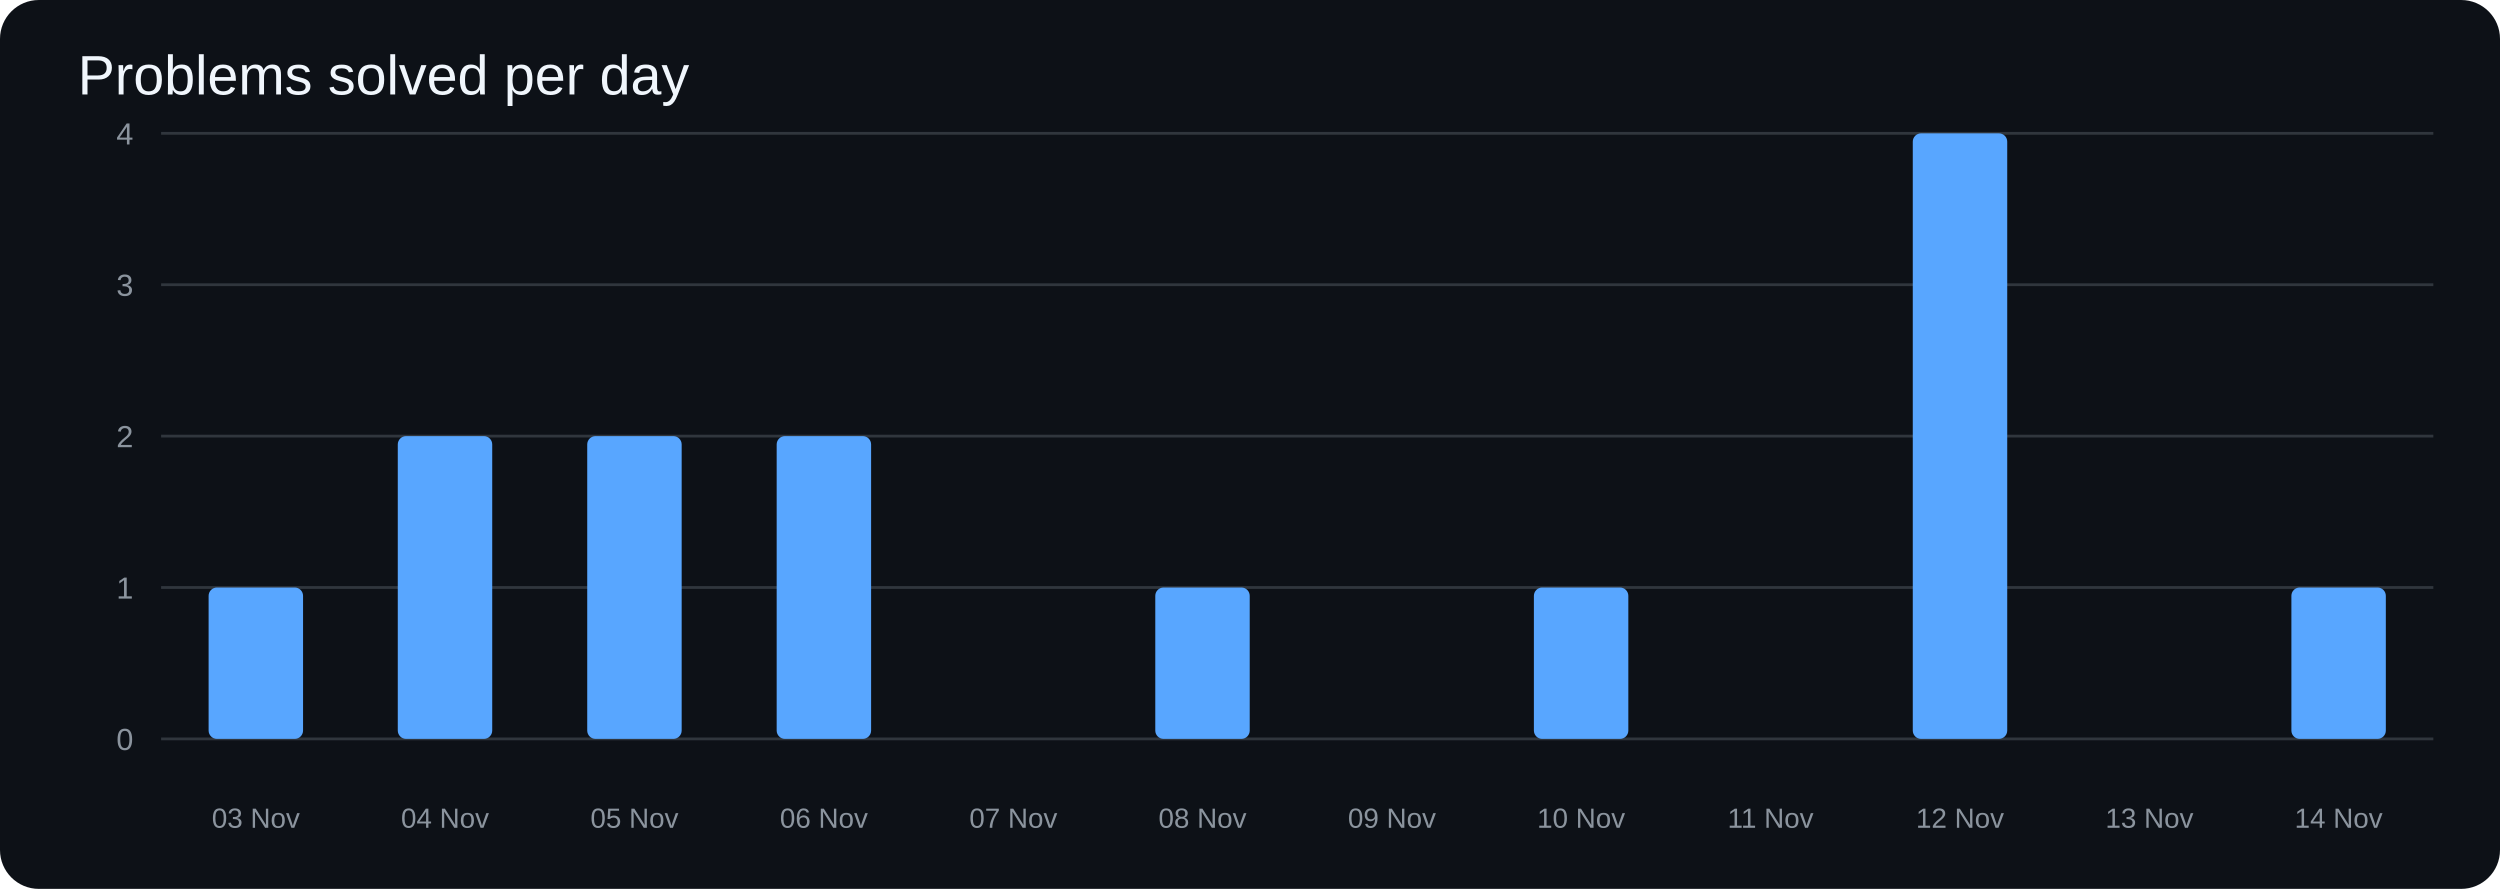
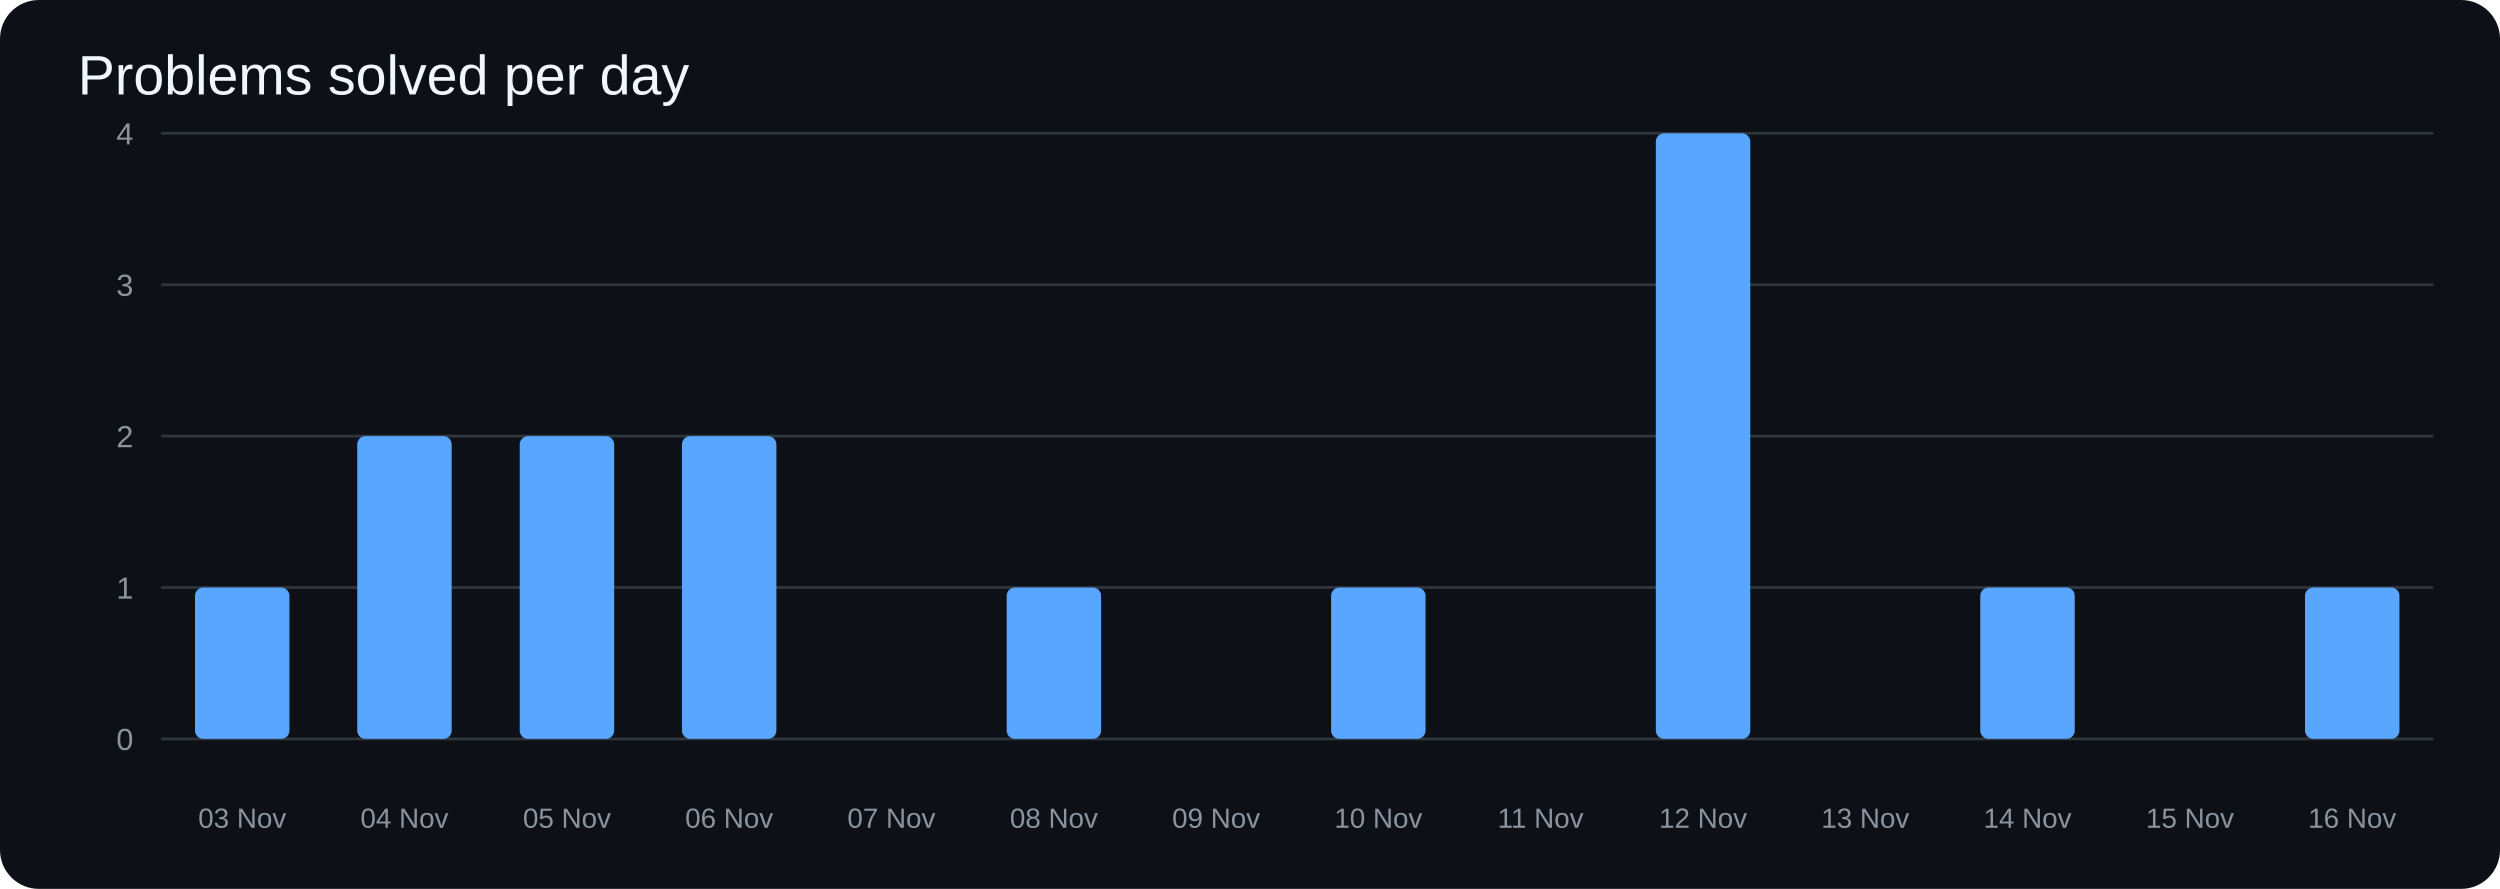
<svg xmlns="http://www.w3.org/2000/svg" width="900" height="320" viewBox="0 0 900 320">
  <rect width="100%" height="100%" rx="14" fill="#0d1117" />
  <text x="28" y="34" fill="#f0f6fc" font-size="20" font-family="Arial">Problems solved per day</text>
  <line x1="58" y1="266.0" x2="876" y2="266.0" stroke="#30363d" />
  <text x="48" y="270.0" text-anchor="end" fill="#8b949e" font-size="11" font-family="Arial">0</text>
  <line x1="58" y1="211.5" x2="876" y2="211.5" stroke="#30363d" />
  <text x="48" y="215.5" text-anchor="end" fill="#8b949e" font-size="11" font-family="Arial">1</text>
  <line x1="58" y1="157.0" x2="876" y2="157.0" stroke="#30363d" />
  <text x="48" y="161.0" text-anchor="end" fill="#8b949e" font-size="11" font-family="Arial">2</text>
  <line x1="58" y1="102.5" x2="876" y2="102.5" stroke="#30363d" />
  <text x="48" y="106.5" text-anchor="end" fill="#8b949e" font-size="11" font-family="Arial">3</text>
  <line x1="58" y1="48.0" x2="876" y2="48.0" stroke="#30363d" />
  <text x="48" y="52.0" text-anchor="end" fill="#8b949e" font-size="11" font-family="Arial">4</text>
-   <rect x="75.1" y="211.5" width="34.0" height="54.5" rx="3" fill="#58a6ff" />
-   <rect x="143.2" y="157.0" width="34.0" height="109.0" rx="3" fill="#58a6ff" />
-   <rect x="211.4" y="157.0" width="34.0" height="109.0" rx="3" fill="#58a6ff" />
-   <rect x="279.6" y="157.0" width="34.0" height="109.0" rx="3" fill="#58a6ff" />
-   <rect x="347.8" y="266.0" width="34.0" height="0.0" rx="3" fill="#58a6ff" />
-   <rect x="415.9" y="211.5" width="34.0" height="54.5" rx="3" fill="#58a6ff" />
-   <rect x="484.1" y="266.0" width="34.0" height="0.0" rx="3" fill="#58a6ff" />
-   <rect x="552.2" y="211.5" width="34.0" height="54.5" rx="3" fill="#58a6ff" />
-   <rect x="620.4" y="266.0" width="34.0" height="0.0" rx="3" fill="#58a6ff" />
-   <rect x="688.6" y="48.0" width="34.0" height="218.0" rx="3" fill="#58a6ff" />
-   <rect x="756.8" y="266.0" width="34.0" height="0.0" rx="3" fill="#58a6ff" />
-   <rect x="824.9" y="211.5" width="34.0" height="54.5" rx="3" fill="#58a6ff" />
-   <text x="92.1" y="298" text-anchor="middle" fill="#8b949e" font-size="10" font-family="Arial">03 Nov</text>
-   <text x="160.2" y="298" text-anchor="middle" fill="#8b949e" font-size="10" font-family="Arial">04 Nov</text>
-   <text x="228.4" y="298" text-anchor="middle" fill="#8b949e" font-size="10" font-family="Arial">05 Nov</text>
-   <text x="296.6" y="298" text-anchor="middle" fill="#8b949e" font-size="10" font-family="Arial">06 Nov</text>
-   <text x="364.8" y="298" text-anchor="middle" fill="#8b949e" font-size="10" font-family="Arial">07 Nov</text>
-   <text x="432.9" y="298" text-anchor="middle" fill="#8b949e" font-size="10" font-family="Arial">08 Nov</text>
-   <text x="501.1" y="298" text-anchor="middle" fill="#8b949e" font-size="10" font-family="Arial">09 Nov</text>
-   <text x="569.2" y="298" text-anchor="middle" fill="#8b949e" font-size="10" font-family="Arial">10 Nov</text>
-   <text x="637.4" y="298" text-anchor="middle" fill="#8b949e" font-size="10" font-family="Arial">11 Nov</text>
-   <text x="705.6" y="298" text-anchor="middle" fill="#8b949e" font-size="10" font-family="Arial">12 Nov</text>
-   <text x="773.8" y="298" text-anchor="middle" fill="#8b949e" font-size="10" font-family="Arial">13 Nov</text>
-   <text x="841.9" y="298" text-anchor="middle" fill="#8b949e" font-size="10" font-family="Arial">14 Nov</text>
+   <rect x="70.2" y="211.5" width="34.0" height="54.5" rx="3" fill="#58a6ff" />
+   <rect x="128.6" y="157.0" width="34.0" height="109.0" rx="3" fill="#58a6ff" />
+   <rect x="187.1" y="157.0" width="34.0" height="109.0" rx="3" fill="#58a6ff" />
+   <rect x="245.5" y="157.0" width="34.0" height="109.0" rx="3" fill="#58a6ff" />
+   <rect x="303.9" y="266.0" width="34.0" height="0.0" rx="3" fill="#58a6ff" />
+   <rect x="362.4" y="211.5" width="34.0" height="54.5" rx="3" fill="#58a6ff" />
+   <rect x="420.8" y="266.0" width="34.0" height="0.0" rx="3" fill="#58a6ff" />
+   <rect x="479.2" y="211.5" width="34.0" height="54.5" rx="3" fill="#58a6ff" />
+   <rect x="537.6" y="266.0" width="34.0" height="0.0" rx="3" fill="#58a6ff" />
+   <rect x="596.1" y="48.0" width="34.0" height="218.0" rx="3" fill="#58a6ff" />
+   <rect x="654.5" y="266.0" width="34.0" height="0.0" rx="3" fill="#58a6ff" />
+   <rect x="712.9" y="211.5" width="34.0" height="54.5" rx="3" fill="#58a6ff" />
+   <rect x="771.4" y="266.0" width="34.0" height="0.0" rx="3" fill="#58a6ff" />
+   <rect x="829.8" y="211.5" width="34.0" height="54.5" rx="3" fill="#58a6ff" />
+   <text x="87.2" y="298" text-anchor="middle" fill="#8b949e" font-size="10" font-family="Arial">03 Nov</text>
+   <text x="145.6" y="298" text-anchor="middle" fill="#8b949e" font-size="10" font-family="Arial">04 Nov</text>
+   <text x="204.1" y="298" text-anchor="middle" fill="#8b949e" font-size="10" font-family="Arial">05 Nov</text>
+   <text x="262.5" y="298" text-anchor="middle" fill="#8b949e" font-size="10" font-family="Arial">06 Nov</text>
+   <text x="320.9" y="298" text-anchor="middle" fill="#8b949e" font-size="10" font-family="Arial">07 Nov</text>
+   <text x="379.4" y="298" text-anchor="middle" fill="#8b949e" font-size="10" font-family="Arial">08 Nov</text>
+   <text x="437.8" y="298" text-anchor="middle" fill="#8b949e" font-size="10" font-family="Arial">09 Nov</text>
+   <text x="496.2" y="298" text-anchor="middle" fill="#8b949e" font-size="10" font-family="Arial">10 Nov</text>
+   <text x="554.6" y="298" text-anchor="middle" fill="#8b949e" font-size="10" font-family="Arial">11 Nov</text>
+   <text x="613.1" y="298" text-anchor="middle" fill="#8b949e" font-size="10" font-family="Arial">12 Nov</text>
+   <text x="671.5" y="298" text-anchor="middle" fill="#8b949e" font-size="10" font-family="Arial">13 Nov</text>
+   <text x="729.9" y="298" text-anchor="middle" fill="#8b949e" font-size="10" font-family="Arial">14 Nov</text>
+   <text x="788.4" y="298" text-anchor="middle" fill="#8b949e" font-size="10" font-family="Arial">15 Nov</text>
+   <text x="846.8" y="298" text-anchor="middle" fill="#8b949e" font-size="10" font-family="Arial">16 Nov</text>
</svg>
